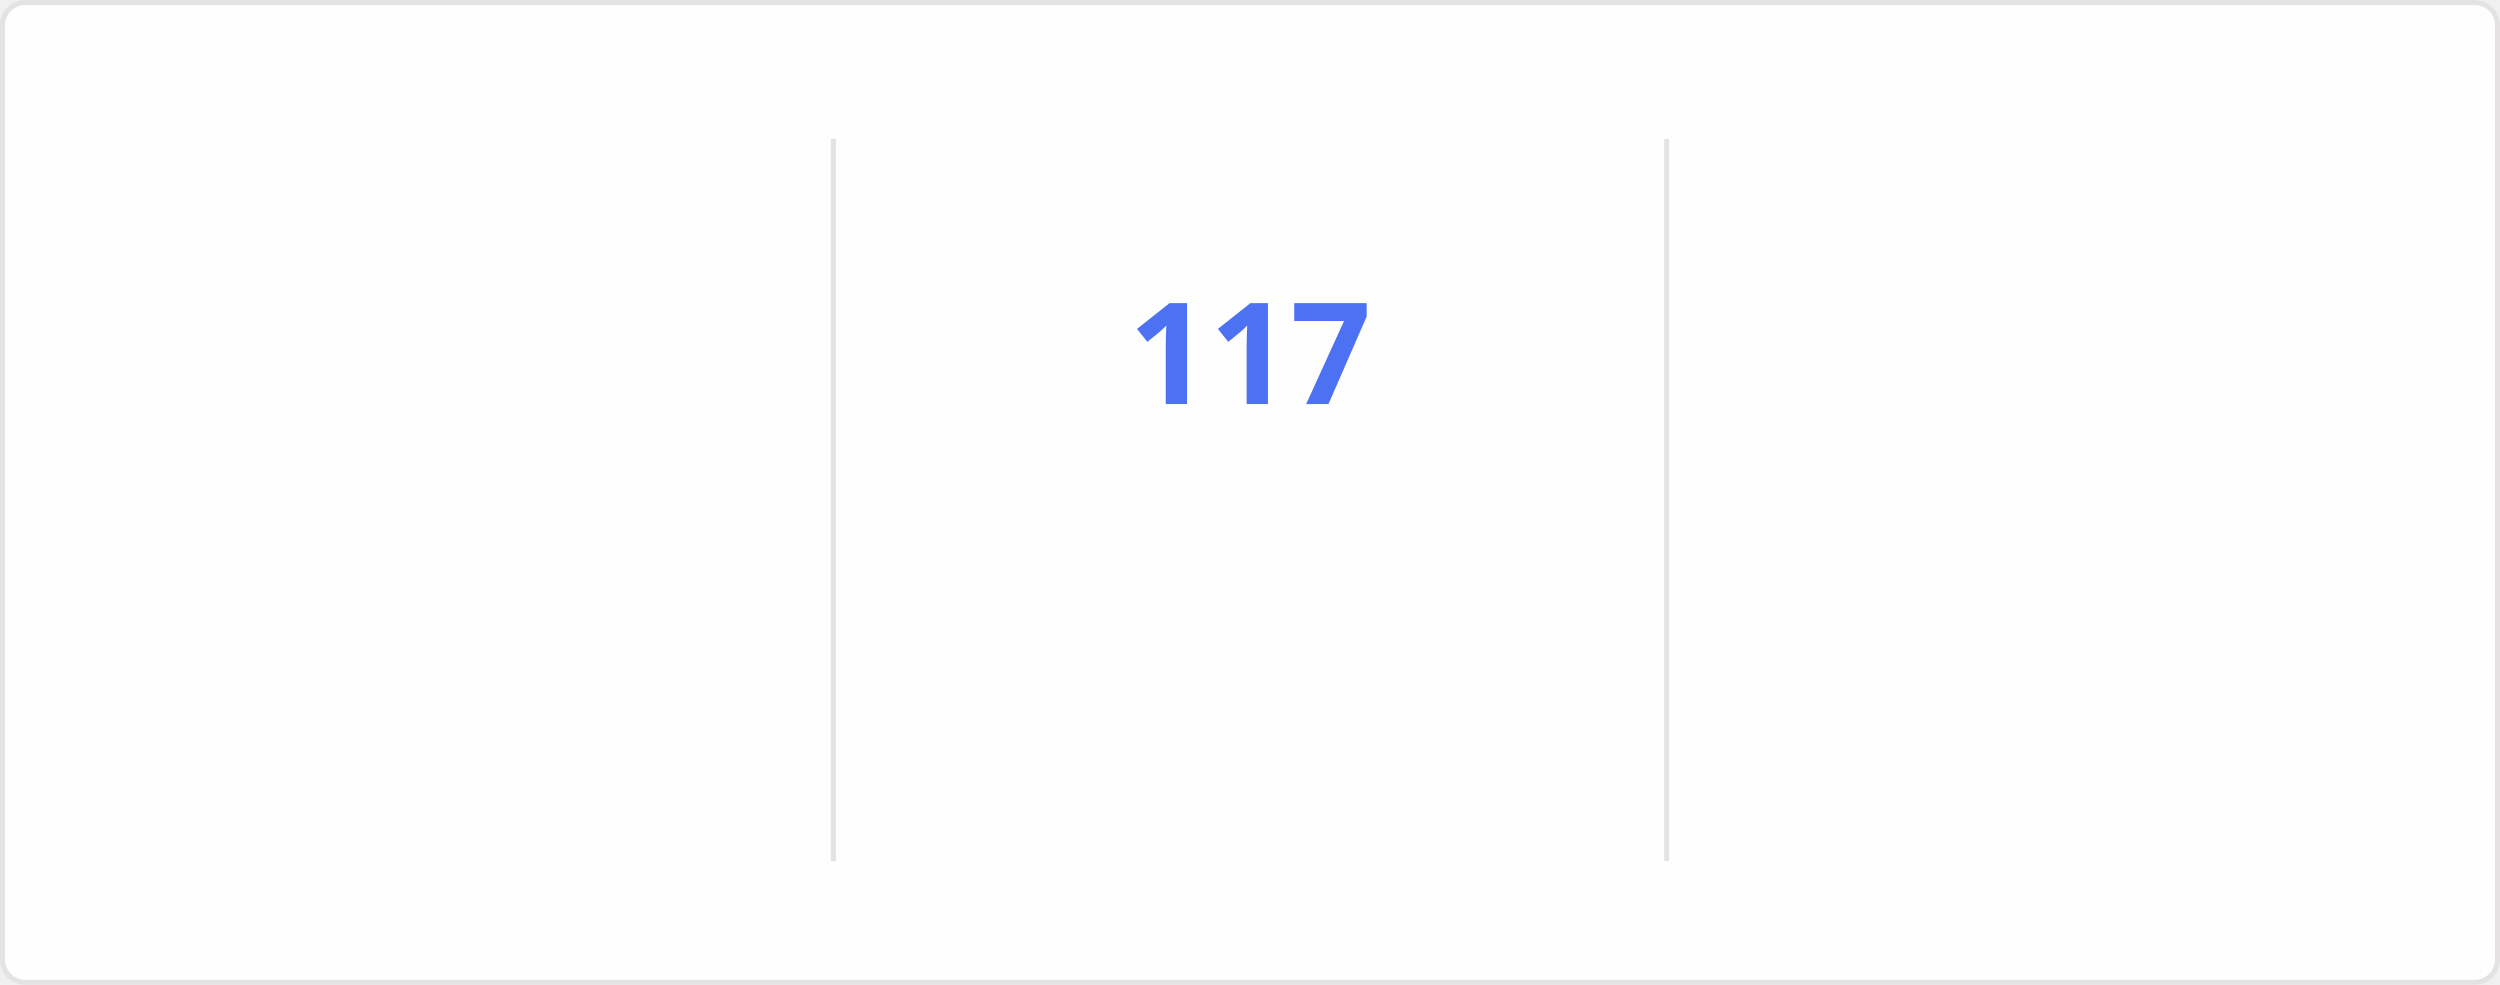
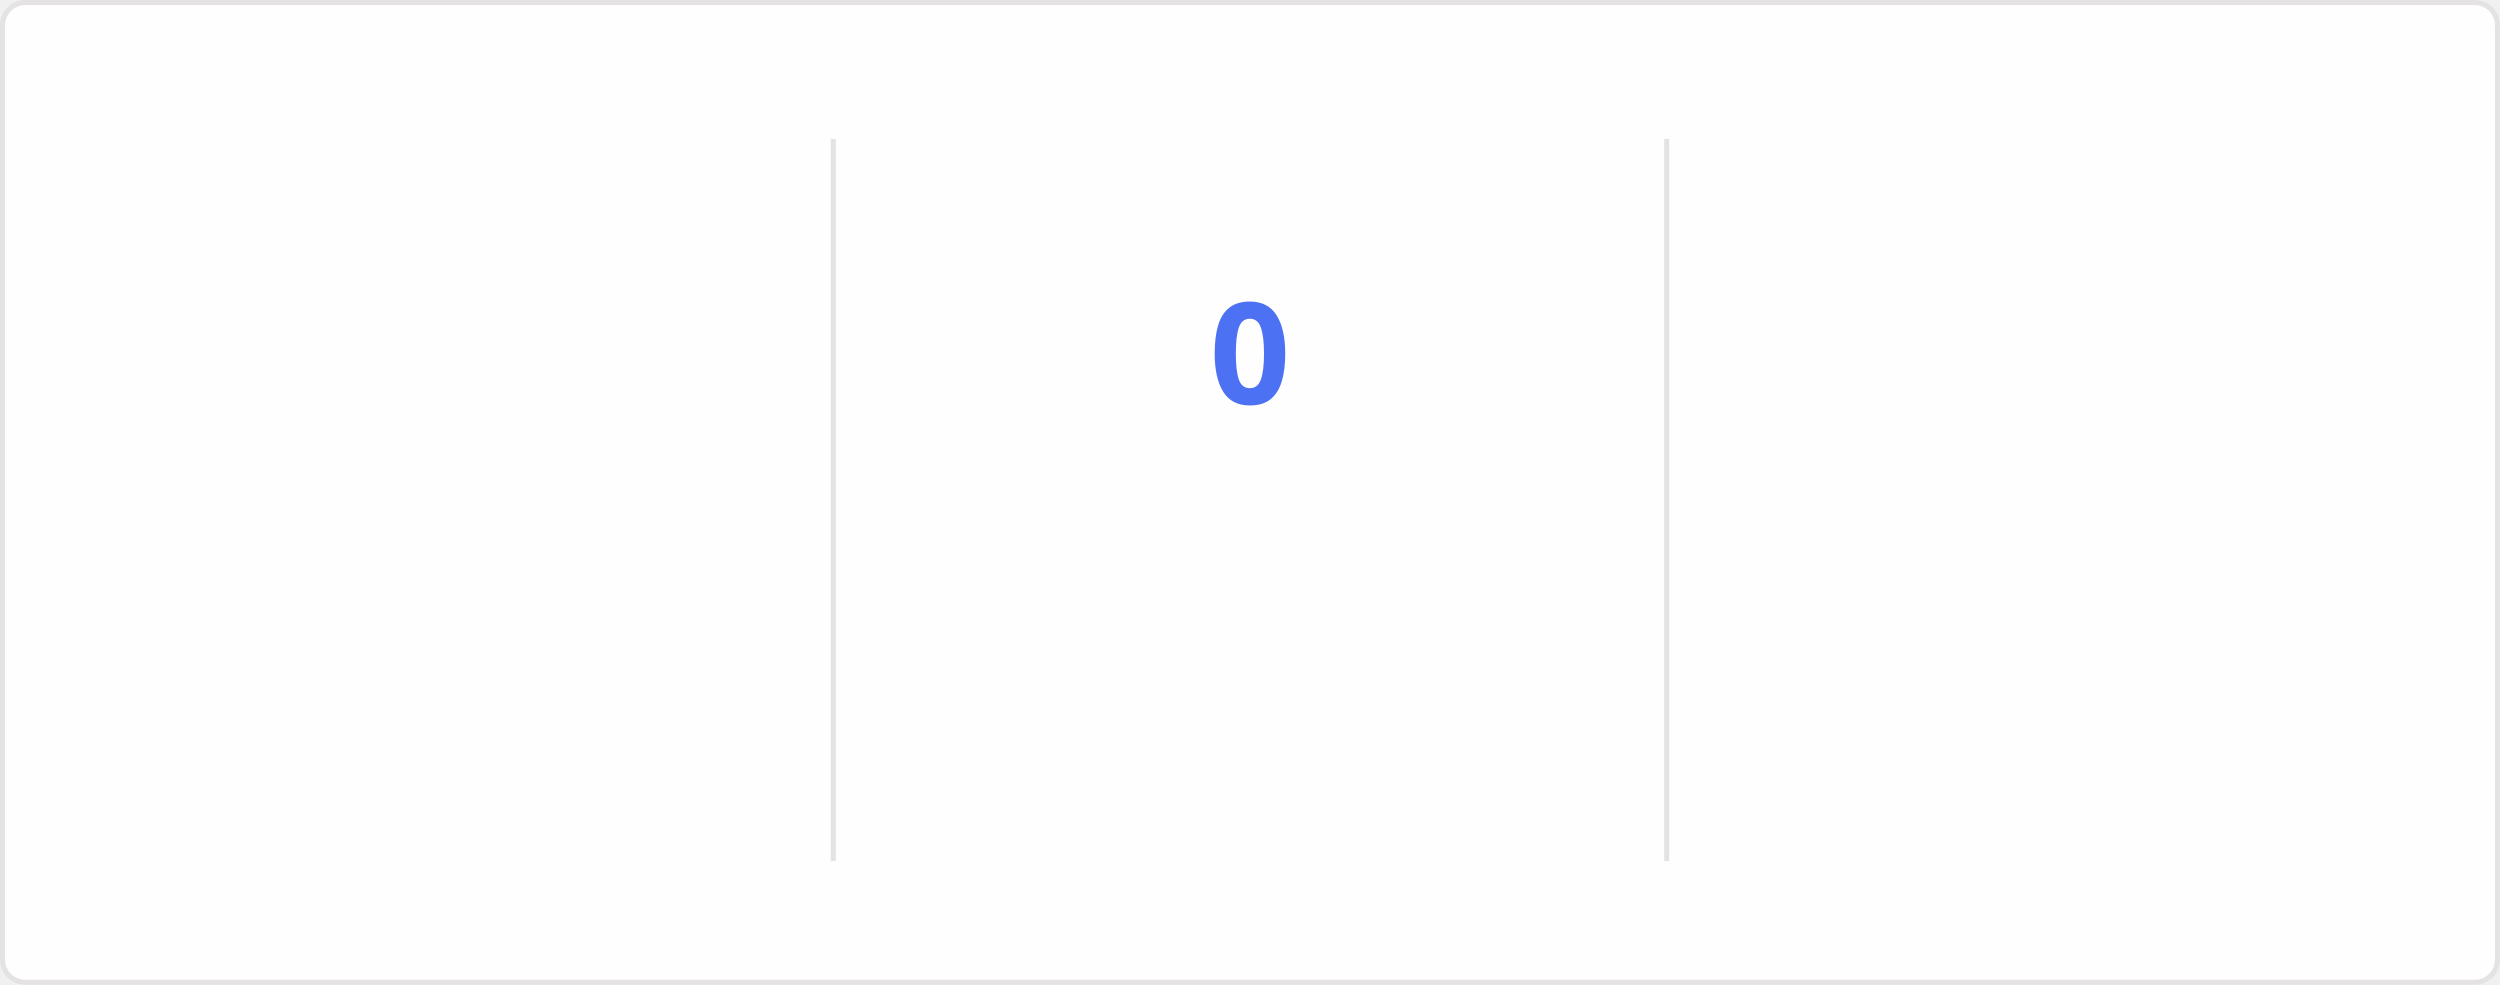
<svg xmlns="http://www.w3.org/2000/svg" style="isolation: isolate" viewBox="0 0 495 195" width="495px" height="195px" direction="ltr">
  <style>
    @keyframes currstreak {
      0% { font-size: 3px; opacity: 0.2; }
      80% { font-size: 34px; opacity: 1; }
      100% { font-size: 28px; opacity: 1; }
    }
    @keyframes fadein {
      0% { opacity: 0; }
      100% { opacity: 1; }
    }
    .big-number {
      font-family: "Segoe UI", Ubuntu, sans-serif;
      font-weight: 700;
      font-size: 28px;
      fill: #2f80ed;
    }
    .label {
      font-family: "Segoe UI", Ubuntu, sans-serif;
      font-weight: 400;
      font-size: 14px;
      fill: #2f80ed;
    }
    .range-text {
      font-family: "Segoe UI", Ubuntu, sans-serif;
      font-weight: 400;
      font-size: 12px;
      fill: #434d58;
    }
    .current-streak-num {
      font-family: "Segoe UI", Ubuntu, sans-serif;
      font-weight: 700;
      font-size: 28px;
      fill: #4c71f2;
    }</style>
  <defs>
    <clipPath id="outer_rectangle">
      <rect width="495" height="195" rx="4.5" />
    </clipPath>
    <mask id="mask_out_ring_behind_fire">
      <rect width="495" height="195" fill="white" />
      <ellipse id="mask-ellipse" cx="247.5" cy="32" rx="13" ry="18" fill="black" />
    </mask>
  </defs>
  <g clip-path="url(#outer_rectangle)">
    <g style="isolation: isolate">
      <rect fill="#fffefe" rx="4.5" x="0.5" y="0.5" width="494" height="194" stroke="#e4e2e2" />
    </g>
    <g style="isolation: isolate">
      <line x1="165" y1="28" x2="165" y2="170" vector-effect="non-scaling-stroke" stroke-width="1" stroke="#e4e2e2" stroke-linejoin="miter" stroke-linecap="square" stroke-miterlimit="3" />
      <line x1="330" y1="28" x2="330" y2="170" vector-effect="non-scaling-stroke" stroke-width="1" stroke="#e4e2e2" stroke-linejoin="miter" stroke-linecap="square" stroke-miterlimit="3" />
    </g>
    <g style="isolation: isolate">
      <g transform="translate(82.5, 48)">
        <text x="0" y="32" stroke-width="0" text-anchor="middle" class="big-number" style="opacity: 0; animation: fadein 0.5s linear forwards 0.6s">
            7.3K
          </text>
      </g>
      <g transform="translate(82.5, 84)">
        <text x="0" y="32" stroke-width="0" text-anchor="middle" class="label" style="opacity: 0; animation: fadein 0.5s linear forwards 0.7s">
            Total Contributions
          </text>
      </g>
      <g transform="translate(82.5, 114)">
        <text x="0" y="32" stroke-width="0" text-anchor="middle" class="range-text" style="opacity: 0; animation: fadein 0.5s linear forwards 0.8s">
            Nov 2 - Present
          </text>
      </g>
    </g>
    <g style="isolation: isolate">
      <g mask="url(#mask_out_ring_behind_fire)">
        <circle cx="247.5" cy="71" r="40" fill="none" stroke="#2f80ed" stroke-width="5" style="opacity: 0; animation: fadein 0.5s linear forwards 0.4s" />
      </g>
      <g transform="translate(247.5, 19.5)" stroke-opacity="0" style="opacity: 0; animation: fadein 0.5s linear forwards 0.6s">
        <path d="M -12 -0.5 L 15 -0.5 L 15 23.5 L -12 23.5 L -12 -0.5 Z" fill="none" />
        <path d="M 1.5 0.67 C 1.5 0.67 2.24 3.32 2.24 5.47 C 2.24 7.53 0.89 9.2 -1.17 9.2 C -3.23 9.2 -4.79 7.53 -4.79 5.47 L -4.76 5.11 C -6.78 7.51 -8 10.62 -8 13.99 C -8 18.41 -4.42 22 0 22 C 4.42 22 8 18.41 8 13.99 C 8 8.6 5.41 3.79 1.5 0.67 Z M -0.29 19 C -2.07 19 -3.51 17.6 -3.51 15.86 C -3.51 14.24 -2.46 13.1 -0.7 12.74 C 1.07 12.38 2.9 11.53 3.92 10.16 C 4.31 11.45 4.51 12.81 4.51 14.2 C 4.51 16.85 2.36 19 -0.29 19 Z" fill="#2f80ed" stroke-opacity="0" />
      </g>
      <g transform="translate(247.5, 48)">
        <text x="0" y="32" stroke-width="0" text-anchor="middle" class="current-streak-num" style="animation: currstreak 0.6s linear forwards">
-             117
+             0
          </text>
      </g>
      <g transform="translate(247.5, 108)">
        <text x="0" y="32" stroke-width="0" text-anchor="middle" class="label" style="opacity: 0; animation: fadein 0.5s linear forwards 0.9s">
            Current Streak
          </text>
      </g>
      <g transform="translate(247.5, 145)">
        <text x="0" y="21" stroke-width="0" text-anchor="middle" class="range-text" style="opacity: 0; animation: fadein 0.5s linear forwards 0.9s">
-             Jul 12 - Nov 5
+             0 days
          </text>
      </g>
    </g>
    <g style="isolation: isolate">
      <g transform="translate(412.5, 48)">
        <text x="0" y="32" stroke-width="0" text-anchor="middle" class="big-number" style="opacity: 0; animation: fadein 0.5s linear forwards 1.2s">
            117
          </text>
      </g>
      <g transform="translate(412.5, 84)">
        <text x="0" y="32" stroke-width="0" text-anchor="middle" class="label" style="opacity: 0; animation: fadein 0.5s linear forwards 1.3s">
            Longest Streak
          </text>
      </g>
      <g transform="translate(412.5, 114)">
        <text x="0" y="32" stroke-width="0" text-anchor="middle" class="range-text" style="opacity: 0; animation: fadein 0.5s linear forwards 1.4s">
            Jul 12 - Nov 5
          </text>
      </g>
    </g>
  </g>
</svg>
